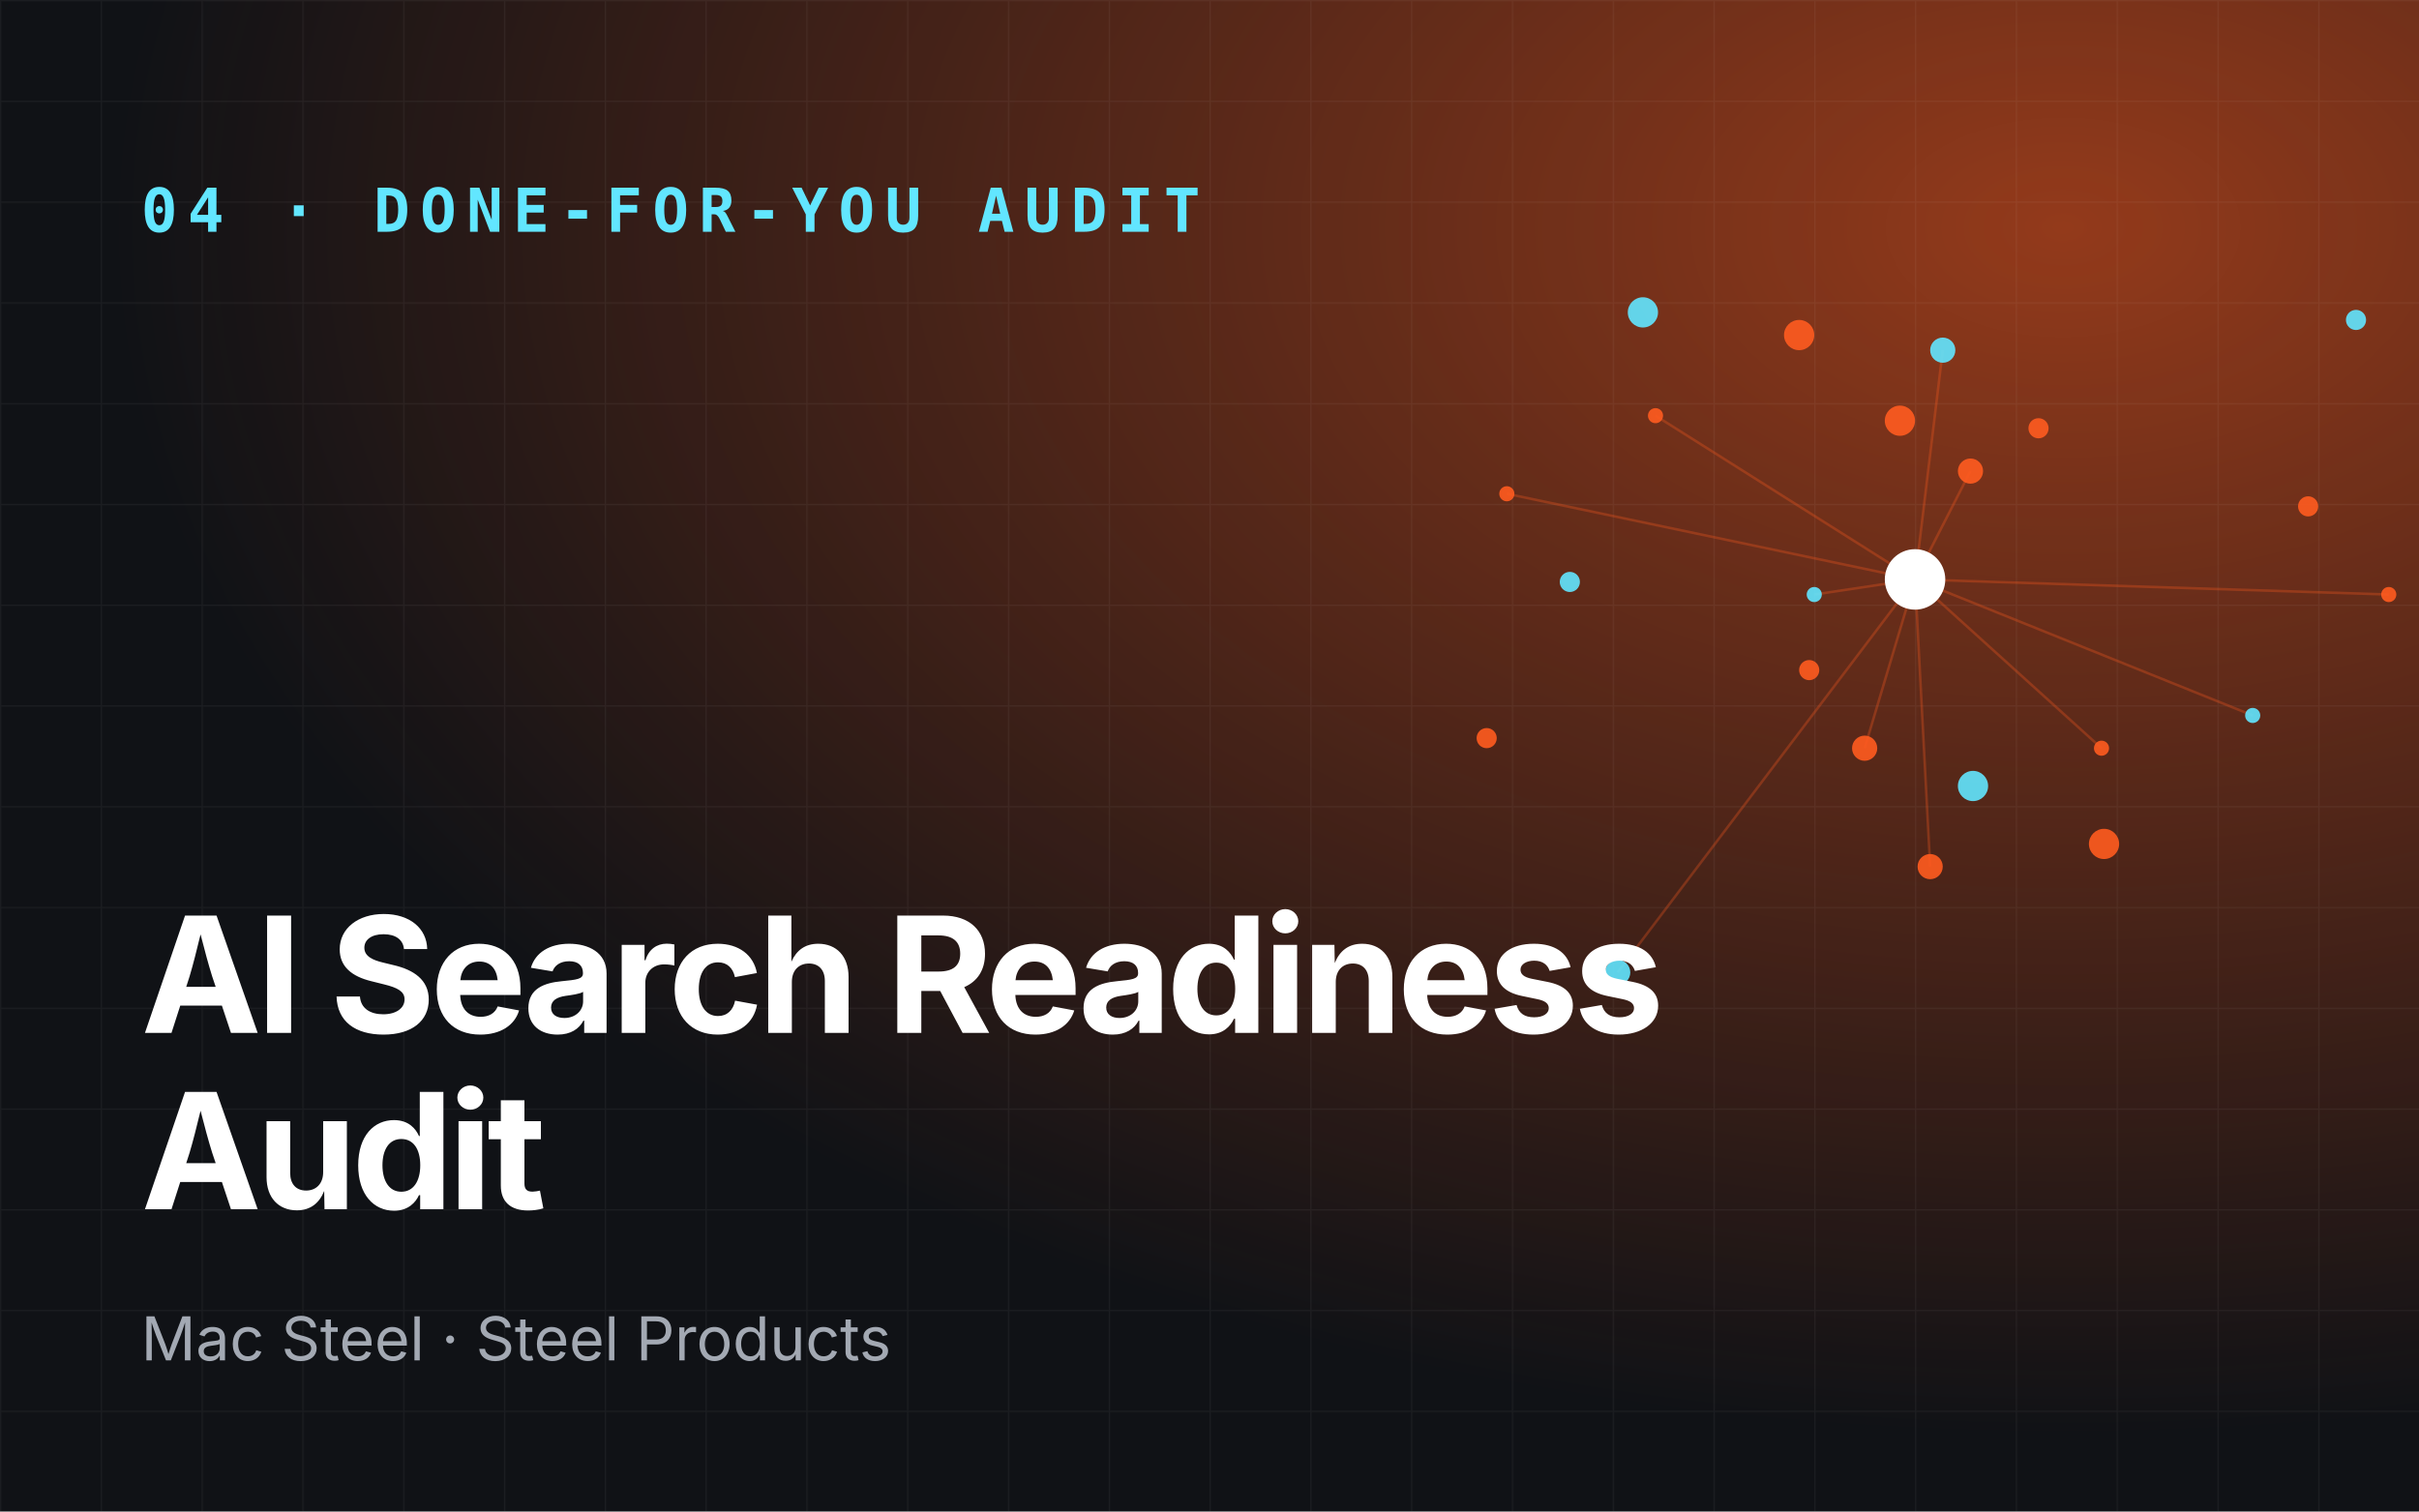
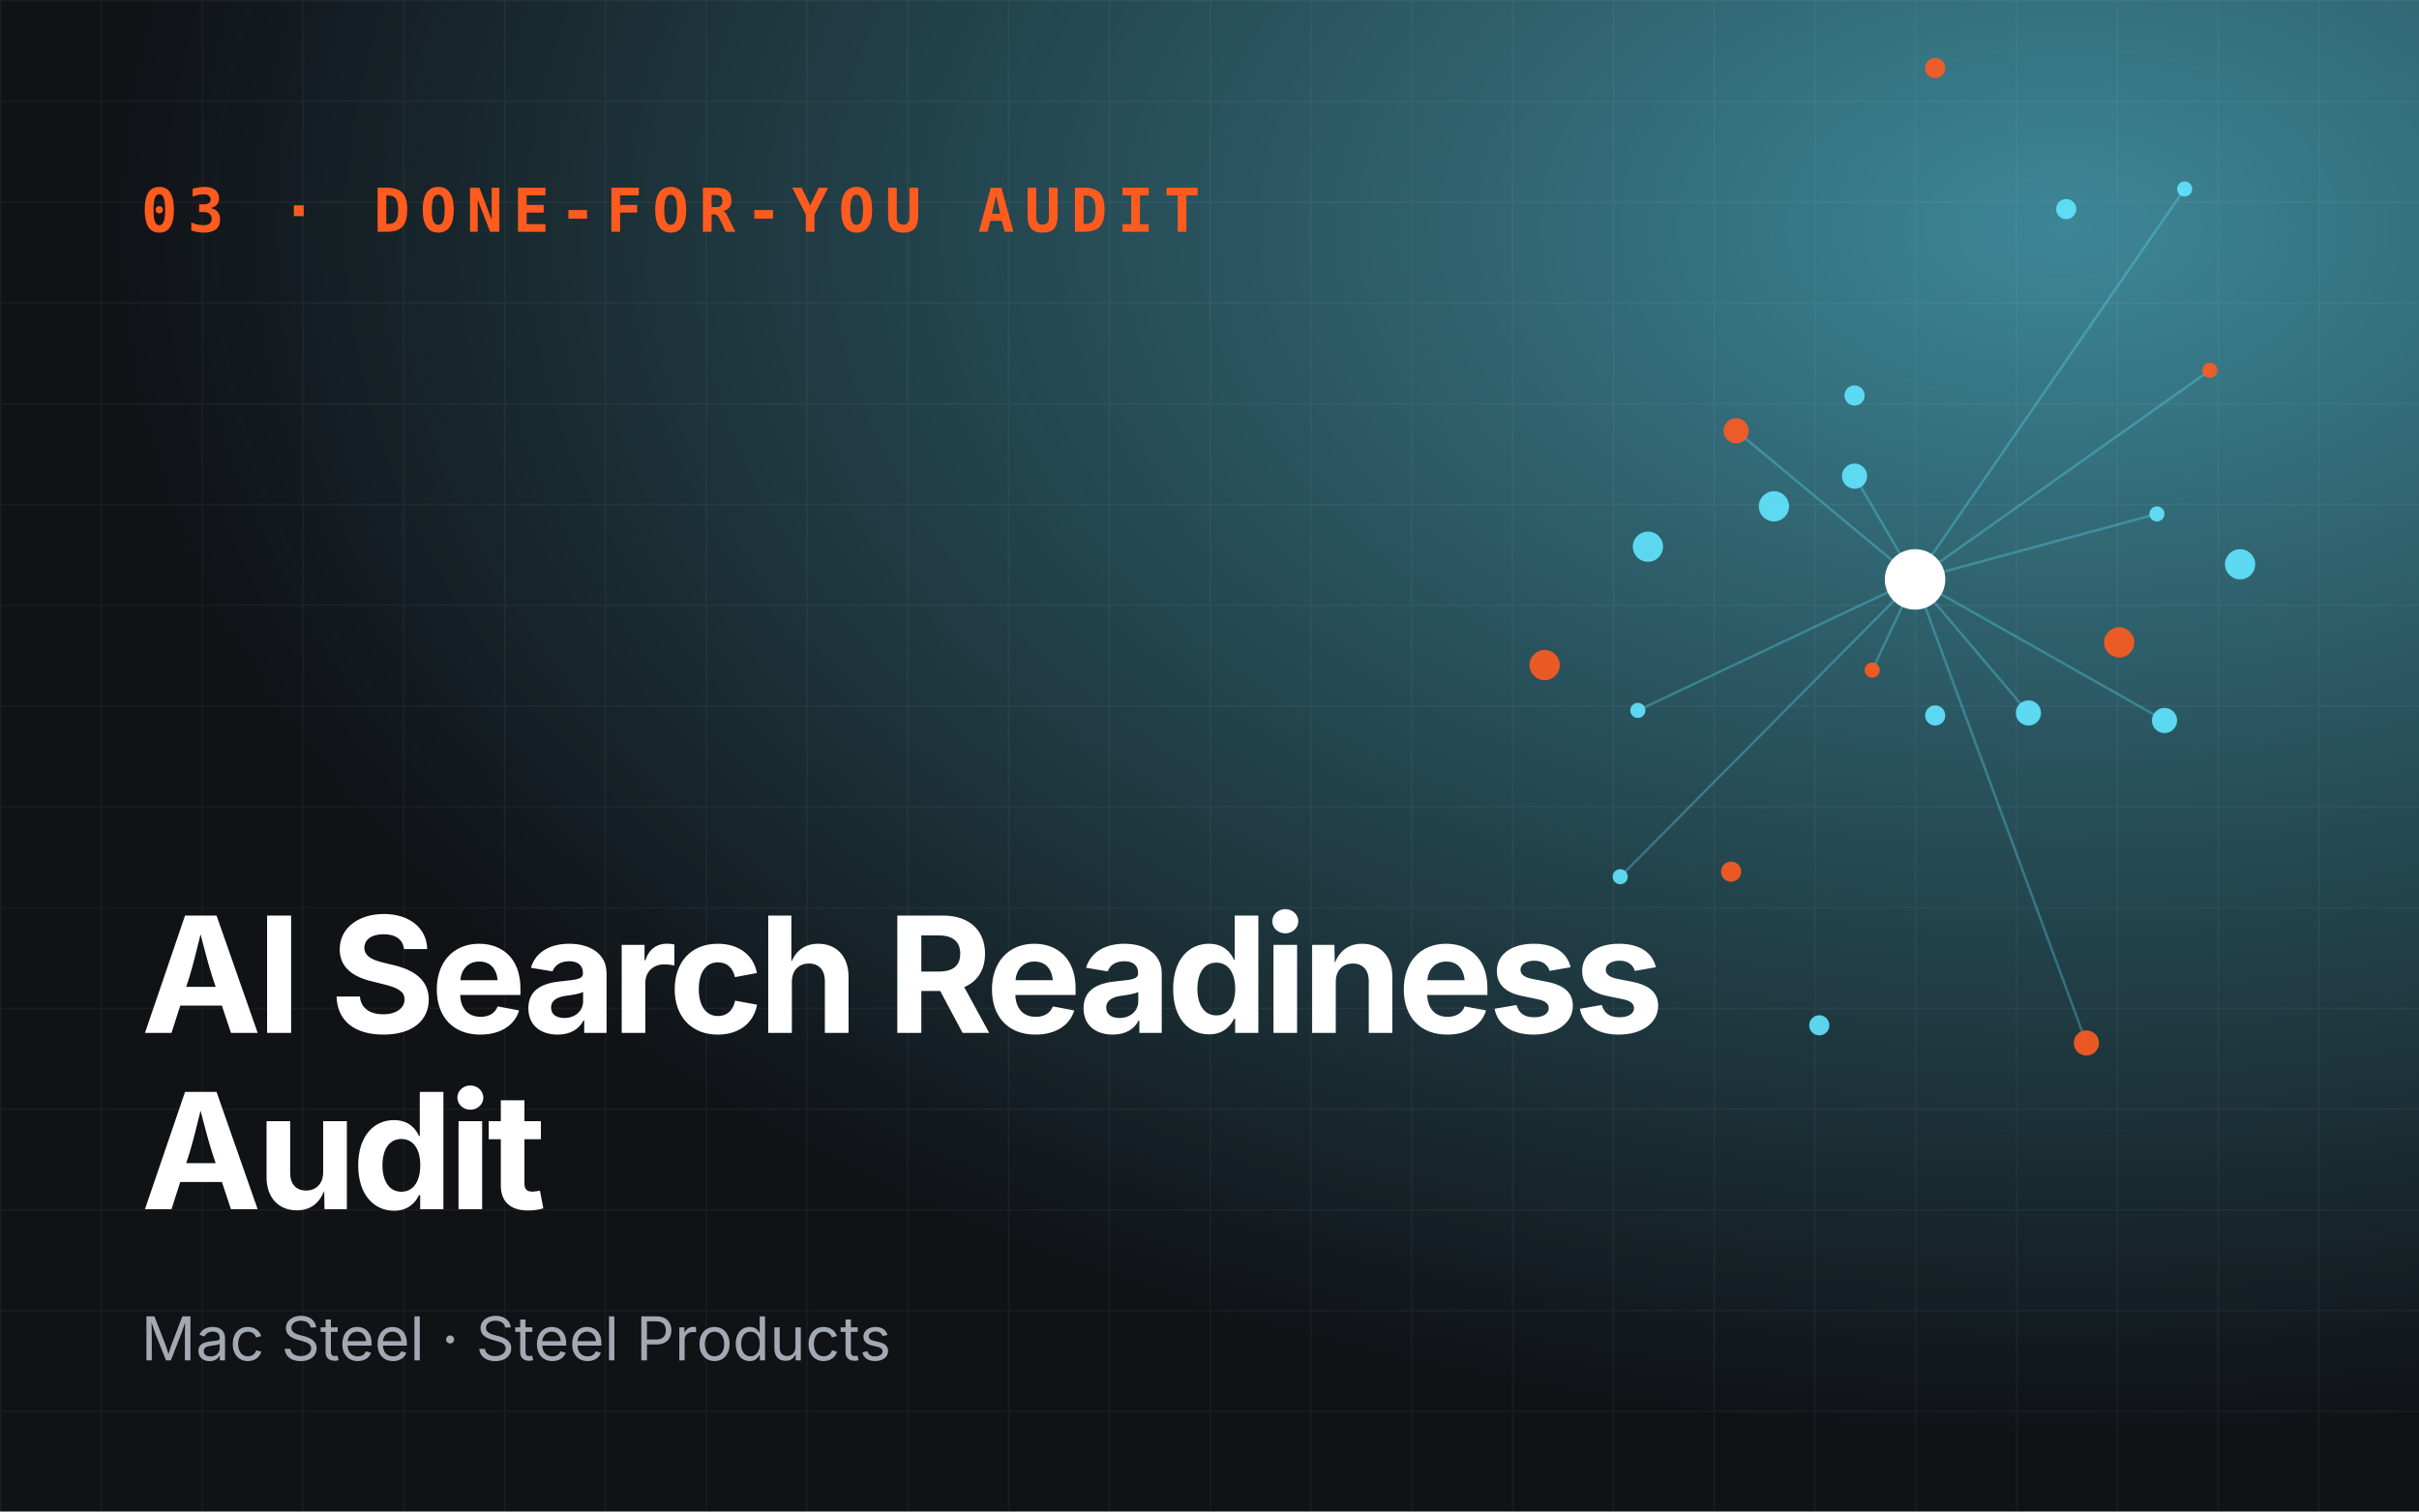
<svg xmlns="http://www.w3.org/2000/svg" viewBox="0 0 960 600" role="img" aria-label="AI Search Readiness Audit">
  <defs>
    <radialGradient id="g" cx="85%" cy="15%" r="80%">
-       <stop offset="0" stop-color="#ff5b1f" stop-opacity=".55" />
-       <stop offset="1" stop-color="#ff5b1f" stop-opacity="0" />
+       <stop offset="0" stop-color="#62e6ff" stop-opacity=".55" />
+       <stop offset="1" stop-color="#62e6ff" stop-opacity="0" />
    </radialGradient>
    <pattern id="p" width="40" height="40" patternUnits="userSpaceOnUse">
      <path d="M40 0H0V40" fill="none" stroke="#fff" stroke-opacity=".05" />
    </pattern>
  </defs>
  <rect width="960" height="600" fill="#101216" />
  <rect width="960" height="600" fill="url(#g)" />
  <rect width="960" height="600" fill="url(#p)" />
-   <line x1="760" y1="230" x2="720" y2="236" stroke="#ff5b1f" stroke-opacity=".3" />
-   <line x1="760" y1="230" x2="766" y2="344" stroke="#ff5b1f" stroke-opacity=".3" />
-   <line x1="760" y1="230" x2="948" y2="236" stroke="#ff5b1f" stroke-opacity=".3" />
-   <line x1="760" y1="230" x2="771" y2="139" stroke="#ff5b1f" stroke-opacity=".3" />
-   <line x1="760" y1="230" x2="598" y2="196" stroke="#ff5b1f" stroke-opacity=".3" />
-   <line x1="760" y1="230" x2="740" y2="297" stroke="#ff5b1f" stroke-opacity=".3" />
-   <line x1="760" y1="230" x2="894" y2="284" stroke="#ff5b1f" stroke-opacity=".3" />
-   <line x1="760" y1="230" x2="782" y2="187" stroke="#ff5b1f" stroke-opacity=".3" />
-   <line x1="760" y1="230" x2="657" y2="165" stroke="#ff5b1f" stroke-opacity=".3" />
-   <line x1="760" y1="230" x2="642" y2="386" stroke="#ff5b1f" stroke-opacity=".3" />
-   <line x1="760" y1="230" x2="834" y2="297" stroke="#ff5b1f" stroke-opacity=".3" />
-   <circle cx="720" cy="236" r="3" fill="#62e6ff" opacity=".9" />
-   <circle cx="809" cy="170" r="4" fill="#ff5b1f" opacity=".9" />
-   <circle cx="766" cy="344" r="5" fill="#ff5b1f" opacity=".9" />
-   <circle cx="652" cy="124" r="6" fill="#62e6ff" opacity=".9" />
-   <circle cx="948" cy="236" r="3" fill="#ff5b1f" opacity=".9" />
-   <circle cx="718" cy="266" r="4" fill="#ff5b1f" opacity=".9" />
-   <circle cx="771" cy="139" r="5" fill="#62e6ff" opacity=".9" />
-   <circle cx="835" cy="335" r="6" fill="#ff5b1f" opacity=".9" />
-   <circle cx="598" cy="196" r="3" fill="#ff5b1f" opacity=".9" />
-   <circle cx="935" cy="127" r="4" fill="#62e6ff" opacity=".9" />
-   <circle cx="740" cy="297" r="5" fill="#ff5b1f" opacity=".9" />
-   <circle cx="714" cy="133" r="6" fill="#ff5b1f" opacity=".9" />
-   <circle cx="894" cy="284" r="3" fill="#62e6ff" opacity=".9" />
-   <circle cx="590" cy="293" r="4" fill="#ff5b1f" opacity=".9" />
-   <circle cx="782" cy="187" r="5" fill="#ff5b1f" opacity=".9" />
-   <circle cx="783" cy="312" r="6" fill="#62e6ff" opacity=".9" />
-   <circle cx="657" cy="165" r="3" fill="#ff5b1f" opacity=".9" />
-   <circle cx="916" cy="201" r="4" fill="#ff5b1f" opacity=".9" />
-   <circle cx="642" cy="386" r="5" fill="#62e6ff" opacity=".9" />
-   <circle cx="754" cy="167" r="6" fill="#ff5b1f" opacity=".9" />
-   <circle cx="834" cy="297" r="3" fill="#ff5b1f" opacity=".9" />
-   <circle cx="623" cy="231" r="4" fill="#62e6ff" opacity=".9" />
+   <line x1="760" y1="230" x2="743" y2="266" stroke="#62e6ff" stroke-opacity=".3" />
+   <line x1="760" y1="230" x2="859" y2="286" stroke="#62e6ff" stroke-opacity=".3" />
+   <line x1="760" y1="230" x2="867" y2="75" stroke="#62e6ff" stroke-opacity=".3" />
+   <line x1="760" y1="230" x2="689" y2="171" stroke="#62e6ff" stroke-opacity=".3" />
+   <line x1="760" y1="230" x2="643" y2="348" stroke="#62e6ff" stroke-opacity=".3" />
+   <line x1="760" y1="230" x2="805" y2="283" stroke="#62e6ff" stroke-opacity=".3" />
+   <line x1="760" y1="230" x2="877" y2="147" stroke="#62e6ff" stroke-opacity=".3" />
+   <line x1="760" y1="230" x2="736" y2="189" stroke="#62e6ff" stroke-opacity=".3" />
+   <line x1="760" y1="230" x2="650" y2="282" stroke="#62e6ff" stroke-opacity=".3" />
+   <line x1="760" y1="230" x2="828" y2="414" stroke="#62e6ff" stroke-opacity=".3" />
+   <line x1="760" y1="230" x2="856" y2="204" stroke="#62e6ff" stroke-opacity=".3" />
+   <circle cx="743" cy="266" r="3" fill="#ff5b1f" opacity=".9" />
+   <circle cx="736" cy="157" r="4" fill="#62e6ff" opacity=".9" />
+   <circle cx="859" cy="286" r="5" fill="#62e6ff" opacity=".9" />
+   <circle cx="613" cy="264" r="6" fill="#ff5b1f" opacity=".9" />
+   <circle cx="867" cy="75" r="3" fill="#62e6ff" opacity=".9" />
+   <circle cx="768" cy="284" r="4" fill="#62e6ff" opacity=".9" />
+   <circle cx="689" cy="171" r="5" fill="#ff5b1f" opacity=".9" />
+   <circle cx="889" cy="224" r="6" fill="#62e6ff" opacity=".9" />
+   <circle cx="643" cy="348" r="3" fill="#62e6ff" opacity=".9" />
+   <circle cx="768" cy="27" r="4" fill="#ff5b1f" opacity=".9" />
+   <circle cx="805" cy="283" r="5" fill="#62e6ff" opacity=".9" />
+   <circle cx="654" cy="217" r="6" fill="#62e6ff" opacity=".9" />
+   <circle cx="877" cy="147" r="3" fill="#ff5b1f" opacity=".9" />
+   <circle cx="722" cy="407" r="4" fill="#62e6ff" opacity=".9" />
+   <circle cx="736" cy="189" r="5" fill="#62e6ff" opacity=".9" />
+   <circle cx="841" cy="255" r="6" fill="#ff5b1f" opacity=".9" />
+   <circle cx="650" cy="282" r="3" fill="#62e6ff" opacity=".9" />
+   <circle cx="820" cy="83" r="4" fill="#62e6ff" opacity=".9" />
+   <circle cx="828" cy="414" r="5" fill="#ff5b1f" opacity=".9" />
+   <circle cx="704" cy="201" r="6" fill="#62e6ff" opacity=".9" />
+   <circle cx="856" cy="204" r="3" fill="#62e6ff" opacity=".9" />
+   <circle cx="687" cy="346" r="4" fill="#ff5b1f" opacity=".9" />
  <circle cx="760" cy="230" r="12" fill="#fff" />
-   <text x="56" y="92" font-family="JetBrains Mono,monospace" font-size="24" font-weight="700" fill="#62e6ff" letter-spacing="4">04 · DONE-FOR-YOU AUDIT</text>
+   <text x="56" y="92" font-family="JetBrains Mono,monospace" font-size="24" font-weight="700" fill="#ff5b1f" letter-spacing="4">03 · DONE-FOR-YOU AUDIT</text>
  <text x="56" y="410" font-family="Space Grotesk,Inter,sans-serif" font-size="64" font-weight="700" fill="#fff" letter-spacing="-2">
    <tspan x="56" dy="0">AI Search Readiness</tspan>
    <tspan x="56" dy="70">Audit</tspan>
  </text>
  <text x="56" y="540" font-family="Inter,sans-serif" font-size="24" fill="#a3a9b3">Mac Steel · Steel Products</text>
</svg>
